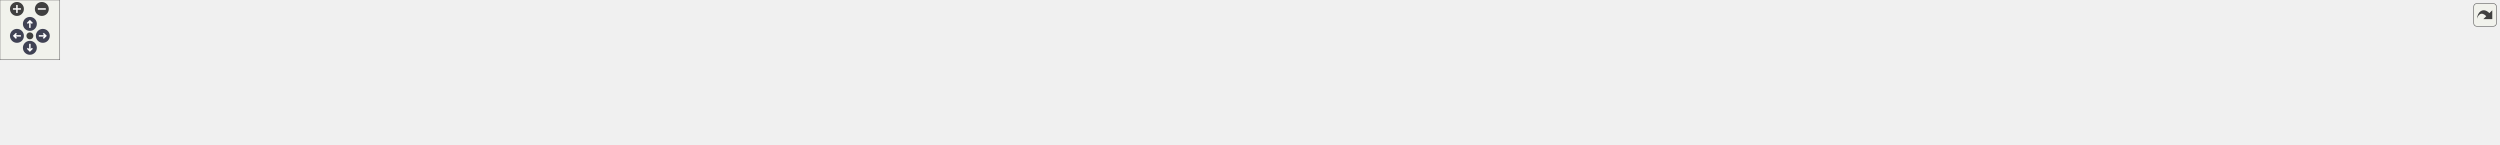
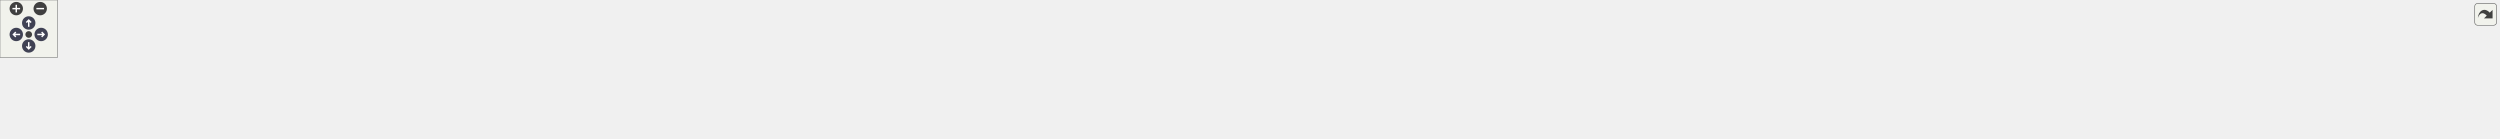
<svg xmlns="http://www.w3.org/2000/svg" xmlns:xlink="http://www.w3.org/1999/xlink" id="main" version="1.1" xml:space="preserve">
  <style type="text/css">
.node, .edge {opacity: 0.7;}
.node.selected, .edge.selected {opacity: 1;}
.edge:hover path { stroke: red; }
.edge:hover polygon { stroke: red; fill: red; }
</style>
  <defs>
    <circle id="rim" cx="0" cy="0" r="7" />
    <circle id="rim2" cx="0" cy="0" r="3.5" />
    <g id="zoomPlus">
      <use xlink:href="#rim" fill="#404040">
        <set attributeName="fill" to="#808080" begin="zoomplus.mouseover" end="zoomplus.mouseout" />
      </use>
      <path d="M-4,0h8M0,-4v8" fill="none" stroke="white" stroke-width="1.5" pointer-events="none" />
    </g>
    <g id="zoomMin">
      <use xlink:href="#rim" fill="#404040">
        <set attributeName="fill" to="#808080" begin="zoomminus.mouseover" end="zoomminus.mouseout" />
      </use>
      <path d="M-4,0h8" fill="none" stroke="white" stroke-width="1.5" pointer-events="none" />
    </g>
    <g id="arrowUp" transform="translate(30 24)">
      <use xlink:href="#rim" />
      <path pointer-events="none" fill="none" stroke="white" stroke-width="1.5" d="M0,-3.0v7 M-2.5,-0.5L0,-3.0L2.5,-0.5" />
    </g>
    <g id="arrowRight" transform="rotate(90) translate(36 -43)">
      <use xlink:href="#rim" />
      <path pointer-events="none" fill="none" stroke="white" stroke-width="1.5" d="M0,-3.0v7 M-2.5,-0.5L0,-3.0L2.5,-0.5" />
    </g>
    <g id="arrowDown" transform="rotate(180) translate(-30 -48)">
      <use xlink:href="#rim" />
      <path pointer-events="none" fill="none" stroke="white" stroke-width="1.5" d="M0,-3.0v7 M-2.5,-0.5L0,-3.0L2.5,-0.5" />
    </g>
    <g id="arrowLeft" transform="rotate(270) translate(-36 17)">
      <use xlink:href="#rim" />
      <path pointer-events="none" fill="none" stroke="white" stroke-width="1.5" d="M0,-3.0v7 M-2.5,-0.5L0,-3.0L2.5,-0.5" />
    </g>
    <g id="resetDef">
      <use xlink:href="#rim2" fill="#404040">
        <set attributeName="fill" to="#808080" begin="reset.mouseover" end="reset.mouseout" />
      </use>
    </g>
  </defs>
  <svg id="graph" class="graph">
    <g id="viewport">
      <g id="clust1" class="cluster">
        <g id="a_clust1">
          <a xlink:href="dir_13e138d54eb8818da29c3992edef070a.html" target="_top">
-             <polygon fill="#edf0f7" stroke="#404040" stroke-width="2" points="8,-48.97 8,-83.97 2509,-83.97 2509,-48.97 8,-48.97" />
+             <polygon fill="#edf0f7" stroke="#404040" stroke-width="2" points="8,-48.69 8,-83.69 2610,-83.69 2610,-48.69 8,-48.69" />
          </a>
        </g>
      </g>
      <g id="node1" class="node">
-         <text text-anchor="middle" x="2483" y="-63.97" font-family="Helvetica,sans-Serif" font-size="10.00">test</text>
+         <text text-anchor="middle" x="2584" y="-63.69" font-family="Helvetica,sans-Serif" font-size="10.00">test</text>
      </g>
      <g id="node2" class="node">
        <g id="a_node2">
          <a xlink:href="dir_994bec479f5fac385edda81fd4c56360.html" target="_top" xlink:title="1d-test">
-             <polygon fill="#a2b4d6" stroke="#404040" points="2447.5,-75.97 2396.5,-75.97 2396.5,-56.97 2447.5,-56.97 2447.5,-75.97" />
-             <text text-anchor="middle" x="2422" y="-63.97" font-family="Helvetica,sans-Serif" font-size="10.00">1d-test</text>
-           </a>
-         </g>
-       </g>
-       <g id="node27" class="node">
-         <g id="a_node27">
+             <polygon fill="#a2b4d6" stroke="#404040" points="2548.5,-75.69 2497.5,-75.69 2497.5,-56.69 2548.5,-56.69 2548.5,-75.69" />
+             <text text-anchor="middle" x="2523" y="-63.69" font-family="Helvetica,sans-Serif" font-size="10.00">1d-test</text>
+           </a>
+         </g>
+       </g>
+       <g id="node28" class="node">
+         <g id="a_node28">
          <a xlink:href="dir_d44c64559bbebec7f509842c48db8b23.html" target="_top" xlink:title="include">
-             <polygon fill="#edf0f7" stroke="#404040" points="1335,-20.97 1283,-20.97 1283,-1.97 1335,-1.97 1335,-20.97" />
-             <text text-anchor="middle" x="1309" y="-8.97" font-family="Helvetica,sans-Serif" font-size="10.00">include</text>
+             <polygon fill="#edf0f7" stroke="#404040" points="1379,-20.69 1327,-20.69 1327,-1.69 1379,-1.69 1379,-20.69" />
+             <text text-anchor="middle" x="1353" y="-8.69" font-family="Helvetica,sans-Serif" font-size="10.00">include</text>
          </a>
        </g>
      </g>
      <g id="edge1" class="edge">
        <g id="a_edge1">
          <a xlink:href="dir_000000_000037.html" target="_top">
-             <path fill="none" stroke="#63b8ff" d="M2407.61,-56.84C2401.74,-53.76 2394.75,-50.64 2388,-48.97 2285.09,-23.48 1521.27,-14.54 1345.15,-12.8" />
-             <polygon fill="#63b8ff" stroke="#63b8ff" points="1345.14,-9.3 1335.11,-12.71 1345.07,-16.3 1345.14,-9.3" />
+             <path fill="none" stroke="#63b8ff" d="M2508.61,-56.55C2502.74,-53.47 2495.75,-50.35 2489,-48.69 2380.29,-21.86 1571.32,-13.91 1389.3,-12.45" />
+             <polygon fill="#63b8ff" stroke="#63b8ff" points="1389.2,-8.95 1379.18,-12.37 1389.15,-15.95 1389.2,-8.95" />
          </a>
        </g>
        <g id="a_edge1-headlabel">
          <a xlink:href="dir_000000_000037.html" target="_top" xlink:title="2">
-             <text text-anchor="middle" x="1348.76" y="-4" font-family="Helvetica,sans-Serif" font-size="10.00" fill="#63b8ff">2</text>
+             <text text-anchor="middle" x="1392.82" y="-3.64" font-family="Helvetica,sans-Serif" font-size="10.00" fill="#63b8ff">2</text>
          </a>
        </g>
      </g>
      <g id="node3" class="node">
        <g id="a_node3">
          <a xlink:href="dir_246fe947b981ae18f85137fc843a196d.html" target="_top" xlink:title="2d-test">
-             <polygon fill="#a2b4d6" stroke="#404040" points="2378.5,-75.97 2327.5,-75.97 2327.5,-56.97 2378.5,-56.97 2378.5,-75.97" />
-             <text text-anchor="middle" x="2353" y="-63.97" font-family="Helvetica,sans-Serif" font-size="10.00">2d-test</text>
+             <polygon fill="#a2b4d6" stroke="#404040" points="2479.5,-75.69 2428.5,-75.69 2428.5,-56.69 2479.5,-56.69 2479.5,-75.69" />
+             <text text-anchor="middle" x="2454" y="-63.69" font-family="Helvetica,sans-Serif" font-size="10.00">2d-test</text>
          </a>
        </g>
      </g>
      <g id="edge2" class="edge">
        <g id="a_edge2">
          <a xlink:href="dir_000001_000037.html" target="_top">
-             <path fill="none" stroke="#63b8ff" d="M2338.61,-56.85C2332.74,-53.77 2325.75,-50.65 2319,-48.97 2223.15,-25.11 1514.53,-14.99 1345.24,-12.89" />
-             <polygon fill="#63b8ff" stroke="#63b8ff" points="1345.15,-9.39 1335.11,-12.77 1345.07,-16.39 1345.15,-9.39" />
+             <path fill="none" stroke="#63b8ff" d="M2439.61,-56.56C2433.74,-53.48 2426.75,-50.36 2420,-48.69 2318.35,-23.49 1564.48,-14.33 1389.3,-12.54" />
+             <polygon fill="#63b8ff" stroke="#63b8ff" points="1389.1,-9.03 1379.06,-12.43 1389.03,-16.03 1389.1,-9.03" />
          </a>
        </g>
        <g id="a_edge2-headlabel">
          <a xlink:href="dir_000001_000037.html" target="_top" xlink:title="2">
-             <text text-anchor="middle" x="1348.78" y="-4.1" font-family="Helvetica,sans-Serif" font-size="10.00" fill="#63b8ff">2</text>
+             <text text-anchor="middle" x="1392.72" y="-3.73" font-family="Helvetica,sans-Serif" font-size="10.00" fill="#63b8ff">2</text>
          </a>
        </g>
      </g>
      <g id="node4" class="node">
        <g id="a_node4">
          <a xlink:href="dir_b8b829702f5a145777230e76d70f4649.html" target="_top" xlink:title="arr-test">
-             <polygon fill="#a2b4d6" stroke="#404040" points="2309.5,-75.97 2256.5,-75.97 2256.5,-56.97 2309.5,-56.97 2309.5,-75.97" />
-             <text text-anchor="middle" x="2283" y="-63.97" font-family="Helvetica,sans-Serif" font-size="10.00">arr-test</text>
+             <polygon fill="#a2b4d6" stroke="#404040" points="2410.5,-75.69 2357.5,-75.69 2357.5,-56.69 2410.5,-56.69 2410.5,-75.69" />
+             <text text-anchor="middle" x="2384" y="-63.69" font-family="Helvetica,sans-Serif" font-size="10.00">arr-test</text>
          </a>
        </g>
      </g>
      <g id="edge3" class="edge">
        <g id="a_edge3">
          <a xlink:href="dir_000010_000037.html" target="_top">
-             <path fill="none" stroke="#63b8ff" d="M2267.71,-56.86C2261.48,-53.78 2254.09,-50.66 2247,-48.97 2158.29,-27.8 1507.49,-15.74 1345.45,-13.05" />
-             <polygon fill="#63b8ff" stroke="#63b8ff" points="1345.13,-9.55 1335.07,-12.88 1345.01,-16.55 1345.13,-9.55" />
+             <path fill="none" stroke="#63b8ff" d="M2368.71,-56.57C2362.48,-53.49 2355.09,-50.37 2348,-48.69 2253.43,-26.22 1556.93,-15.06 1389.24,-12.68" />
+             <polygon fill="#63b8ff" stroke="#63b8ff" points="1389.24,-9.18 1379.19,-12.54 1389.14,-16.18 1389.24,-9.18" />
          </a>
        </g>
        <g id="a_edge3-headlabel">
          <a xlink:href="dir_000010_000037.html" target="_top" xlink:title="2">
-             <text text-anchor="middle" x="1348.77" y="-4.27" font-family="Helvetica,sans-Serif" font-size="10.00" fill="#63b8ff">2</text>
+             <text text-anchor="middle" x="1392.87" y="-3.89" font-family="Helvetica,sans-Serif" font-size="10.00" fill="#63b8ff">2</text>
          </a>
        </g>
      </g>
      <g id="node5" class="node">
        <g id="a_node5">
          <a xlink:href="dir_7f54174e502afbc0fcedac92192b957f.html" target="_top" xlink:title="average-stencil">
-             <polygon fill="#a2b4d6" stroke="#404040" points="2238,-75.97 2146,-75.97 2146,-56.97 2238,-56.97 2238,-75.97" />
-             <text text-anchor="middle" x="2192" y="-63.97" font-family="Helvetica,sans-Serif" font-size="10.00">average-stencil</text>
+             <polygon fill="#a2b4d6" stroke="#404040" points="2339,-75.69 2247,-75.69 2247,-56.69 2339,-56.69 2339,-75.69" />
+             <text text-anchor="middle" x="2293" y="-63.69" font-family="Helvetica,sans-Serif" font-size="10.00">average-stencil</text>
          </a>
        </g>
      </g>
      <g id="edge4" class="edge">
        <g id="a_edge4">
          <a xlink:href="dir_000012_000037.html" target="_top">
-             <path fill="none" stroke="#63b8ff" d="M2168.21,-56.93C2158.64,-53.87 2147.42,-50.74 2137,-48.97 1981.28,-22.6 1483.74,-14.62 1345.14,-12.88" />
-             <polygon fill="#63b8ff" stroke="#63b8ff" points="1345.1,-9.38 1335.05,-12.75 1345.01,-16.38 1345.1,-9.38" />
+             <path fill="none" stroke="#63b8ff" d="M2269.21,-56.63C2259.64,-53.57 2248.42,-50.44 2238,-48.69 2070.63,-20.59 1533.96,-13.81 1389.24,-12.48" />
+             <polygon fill="#63b8ff" stroke="#63b8ff" points="1389.16,-8.97 1379.13,-12.39 1389.1,-15.97 1389.16,-8.97" />
          </a>
        </g>
        <g id="a_edge4-headlabel">
          <a xlink:href="dir_000012_000037.html" target="_top" xlink:title="2">
-             <text text-anchor="middle" x="1348.72" y="-4.08" font-family="Helvetica,sans-Serif" font-size="10.00" fill="#63b8ff">2</text>
+             <text text-anchor="middle" x="1392.78" y="-3.67" font-family="Helvetica,sans-Serif" font-size="10.00" fill="#63b8ff">2</text>
          </a>
        </g>
      </g>
      <g id="node6" class="node">
        <g id="a_node6">
          <a xlink:href="dir_94e76f5234120c5e96dd4d571cafda0a.html" target="_top" xlink:title="bwtest">
-             <polygon fill="#a2b4d6" stroke="#404040" points="2128,-75.97 2078,-75.97 2078,-56.97 2128,-56.97 2128,-75.97" />
-             <text text-anchor="middle" x="2103" y="-63.97" font-family="Helvetica,sans-Serif" font-size="10.00">bwtest</text>
+             <polygon fill="#a2b4d6" stroke="#404040" points="2229,-75.69 2179,-75.69 2179,-56.69 2229,-56.69 2229,-75.69" />
+             <text text-anchor="middle" x="2204" y="-63.69" font-family="Helvetica,sans-Serif" font-size="10.00">bwtest</text>
          </a>
        </g>
      </g>
      <g id="edge5" class="edge">
        <g id="a_edge5">
          <a xlink:href="dir_000016_000037.html" target="_top">
-             <path fill="none" stroke="#63b8ff" d="M2088.6,-56.89C2082.73,-53.82 2075.74,-50.69 2069,-48.97 1929.72,-13.42 1477.99,-11.94 1345.71,-12.29" />
-             <polygon fill="#63b8ff" stroke="#63b8ff" points="1345.32,-8.79 1335.33,-12.32 1345.34,-15.79 1345.32,-8.79" />
+             <path fill="none" stroke="#63b8ff" d="M2189.6,-56.59C2183.73,-53.52 2176.74,-50.4 2170,-48.69 2019.1,-10.44 1527.25,-10.94 1389.28,-11.86" />
+             <polygon fill="#63b8ff" stroke="#63b8ff" points="1389.2,-8.37 1379.23,-11.94 1389.25,-15.36 1389.2,-8.37" />
          </a>
        </g>
        <g id="a_edge5-headlabel">
          <a xlink:href="dir_000016_000037.html" target="_top" xlink:title="1">
-             <text text-anchor="middle" x="1348.9" y="-3.44" font-family="Helvetica,sans-Serif" font-size="10.00" fill="#63b8ff">1</text>
+             <text text-anchor="middle" x="1392.78" y="-3" font-family="Helvetica,sans-Serif" font-size="10.00" fill="#63b8ff">1</text>
          </a>
        </g>
      </g>
      <g id="node7" class="node">
        <g id="a_node7">
          <a xlink:href="dir_fbcaf52bd7555aaf2a169b3f553b0217.html" target="_top" xlink:title="cg-test">
-             <polygon fill="#a2b4d6" stroke="#404040" points="2060,-75.97 2010,-75.97 2010,-56.97 2060,-56.97 2060,-75.97" />
-             <text text-anchor="middle" x="2035" y="-63.97" font-family="Helvetica,sans-Serif" font-size="10.00">cg-test</text>
+             <polygon fill="#a2b4d6" stroke="#404040" points="2161,-75.69 2111,-75.69 2111,-56.69 2161,-56.69 2161,-75.69" />
+             <text text-anchor="middle" x="2136" y="-63.69" font-family="Helvetica,sans-Serif" font-size="10.00">cg-test</text>
          </a>
        </g>
      </g>
      <g id="edge6" class="edge">
        <g id="a_edge6">
          <a xlink:href="dir_000017_000037.html" target="_top">
-             <path fill="none" stroke="#63b8ff" d="M2020.6,-56.9C2014.72,-53.84 2007.73,-50.71 2001,-48.97 1875.21,-16.55 1469.2,-12.85 1345.26,-12.49" />
-             <polygon fill="#63b8ff" stroke="#63b8ff" points="1345.17,-8.99 1335.16,-12.47 1345.15,-15.99 1345.17,-8.99" />
+             <path fill="none" stroke="#63b8ff" d="M2121.6,-56.61C2115.73,-53.54 2108.74,-50.41 2102,-48.69 1964.9,-13.64 1520.54,-11.8 1389.62,-12.04" />
+             <polygon fill="#63b8ff" stroke="#63b8ff" points="1389.33,-8.54 1379.33,-12.06 1389.34,-15.54 1389.33,-8.54" />
          </a>
        </g>
        <g id="a_edge6-headlabel">
          <a xlink:href="dir_000017_000037.html" target="_top" xlink:title="2">
-             <text text-anchor="middle" x="1348.77" y="-3.66" font-family="Helvetica,sans-Serif" font-size="10.00" fill="#63b8ff">2</text>
+             <text text-anchor="middle" x="1392.91" y="-3.19" font-family="Helvetica,sans-Serif" font-size="10.00" fill="#63b8ff">2</text>
          </a>
        </g>
      </g>
      <g id="node8" class="node">
        <g id="a_node8">
          <a xlink:href="dir_5aa7fe2988c5b5fa40a7f58243104090.html" target="_top" xlink:title="constant-values">
-             <polygon fill="#a2b4d6" stroke="#404040" points="1992,-75.97 1898,-75.97 1898,-56.97 1992,-56.97 1992,-75.97" />
-             <text text-anchor="middle" x="1945" y="-63.97" font-family="Helvetica,sans-Serif" font-size="10.00">constant-values</text>
+             <polygon fill="#a2b4d6" stroke="#404040" points="2093,-75.69 1999,-75.69 1999,-56.69 2093,-56.69 2093,-75.69" />
+             <text text-anchor="middle" x="2046" y="-63.69" font-family="Helvetica,sans-Serif" font-size="10.00">constant-values</text>
          </a>
        </g>
      </g>
      <g id="edge7" class="edge">
        <g id="a_edge7">
          <a xlink:href="dir_000019_000037.html" target="_top">
-             <path fill="none" stroke="#63b8ff" d="M1920.47,-56.95C1910.78,-53.93 1899.48,-50.82 1889,-48.97 1685.91,-13.13 1437.36,-11.25 1345.43,-11.95" />
-             <polygon fill="#63b8ff" stroke="#63b8ff" points="1345.23,-8.46 1335.26,-12.05 1345.29,-15.46 1345.23,-8.46" />
+             <path fill="none" stroke="#63b8ff" d="M2021.48,-56.64C2011.79,-53.61 2000.49,-50.51 1990,-48.69 1873.18,-28.41 1506.32,-16.52 1389.27,-13.17" />
+             <polygon fill="#63b8ff" stroke="#63b8ff" points="1389.15,-9.67 1379.05,-12.88 1388.95,-16.67 1389.15,-9.67" />
          </a>
        </g>
        <g id="a_edge7-headlabel">
          <a xlink:href="dir_000019_000037.html" target="_top" xlink:title="2">
-             <text text-anchor="middle" x="1348.8" y="-3.08" font-family="Helvetica,sans-Serif" font-size="10.00" fill="#63b8ff">2</text>
+             <text text-anchor="middle" x="1392.82" y="-4.43" font-family="Helvetica,sans-Serif" font-size="10.00" fill="#63b8ff">2</text>
          </a>
        </g>
      </g>
      <g id="node9" class="node">
        <g id="a_node9">
          <a xlink:href="dir_4faaa223621b9e521571117a006fb5fd.html" target="_top" xlink:title="fft-shift-test">
-             <polygon fill="#a2b4d6" stroke="#404040" points="1880,-75.97 1806,-75.97 1806,-56.97 1880,-56.97 1880,-75.97" />
-             <text text-anchor="middle" x="1843" y="-63.97" font-family="Helvetica,sans-Serif" font-size="10.00">fft-shift-test</text>
+             <polygon fill="#a2b4d6" stroke="#404040" points="1981,-75.69 1907,-75.69 1907,-56.69 1981,-56.69 1981,-75.69" />
+             <text text-anchor="middle" x="1944" y="-63.69" font-family="Helvetica,sans-Serif" font-size="10.00">fft-shift-test</text>
          </a>
        </g>
      </g>
      <g id="edge8" class="edge">
        <g id="a_edge8">
          <a xlink:href="dir_000030_000037.html" target="_top">
-             <path fill="none" stroke="#63b8ff" d="M1822.74,-56.87C1814.84,-53.87 1805.63,-50.81 1797,-48.97 1630.98,-13.67 1426.88,-11.24 1345.25,-11.87" />
-             <polygon fill="#63b8ff" stroke="#63b8ff" points="1344.97,-8.37 1335.01,-11.97 1345.04,-15.37 1344.97,-8.37" />
+             <path fill="none" stroke="#63b8ff" d="M1923.74,-56.55C1915.85,-53.55 1906.64,-50.49 1898,-48.69 1800.28,-28.31 1494.72,-16.76 1389.24,-13.3" />
+             <polygon fill="#63b8ff" stroke="#63b8ff" points="1389.2,-9.8 1379.1,-12.98 1388.98,-16.8 1389.2,-9.8" />
          </a>
        </g>
        <g id="a_edge8-headlabel">
          <a xlink:href="dir_000030_000037.html" target="_top" xlink:title="2">
-             <text text-anchor="middle" x="1348.54" y="-3" font-family="Helvetica,sans-Serif" font-size="10.00" fill="#63b8ff">2</text>
+             <text text-anchor="middle" x="1392.89" y="-4.58" font-family="Helvetica,sans-Serif" font-size="10.00" fill="#63b8ff">2</text>
          </a>
        </g>
      </g>
      <g id="node10" class="node">
        <g id="a_node10">
          <a xlink:href="dir_13d890c3dac2330adb52106b7dbde26d.html" target="_top" xlink:title="fft-test">
-             <polygon fill="#a2b4d6" stroke="#404040" points="1788,-75.97 1738,-75.97 1738,-56.97 1788,-56.97 1788,-75.97" />
-             <text text-anchor="middle" x="1763" y="-63.97" font-family="Helvetica,sans-Serif" font-size="10.00">fft-test</text>
+             <polygon fill="#a2b4d6" stroke="#404040" points="1889,-75.69 1839,-75.69 1839,-56.69 1889,-56.69 1889,-75.69" />
+             <text text-anchor="middle" x="1864" y="-63.69" font-family="Helvetica,sans-Serif" font-size="10.00">fft-test</text>
          </a>
        </g>
      </g>
      <g id="edge9" class="edge">
        <g id="a_edge9">
          <a xlink:href="dir_000031_000037.html" target="_top">
-             <path fill="none" stroke="#63b8ff" d="M1748.23,-56.85C1742.42,-53.85 1735.58,-50.79 1729,-48.97 1657.05,-29.12 1433.15,-17.73 1345.09,-13.92" />
-             <polygon fill="#63b8ff" stroke="#63b8ff" points="1345.19,-10.42 1335.05,-13.5 1344.89,-17.42 1345.19,-10.42" />
+             <path fill="none" stroke="#63b8ff" d="M1849.24,-56.53C1843.43,-53.53 1836.59,-50.47 1830,-48.69 1746.93,-26.22 1485.78,-16.21 1389.29,-13.21" />
+             <polygon fill="#63b8ff" stroke="#63b8ff" points="1389.26,-9.71 1379.15,-12.9 1389.04,-16.71 1389.26,-9.71" />
          </a>
        </g>
        <g id="a_edge9-headlabel">
          <a xlink:href="dir_000031_000037.html" target="_top" xlink:title="2">
-             <text text-anchor="middle" x="1348.9" y="-5.24" font-family="Helvetica,sans-Serif" font-size="10.00" fill="#63b8ff">2</text>
+             <text text-anchor="middle" x="1392.93" y="-4.48" font-family="Helvetica,sans-Serif" font-size="10.00" fill="#63b8ff">2</text>
          </a>
        </g>
      </g>
      <g id="node11" class="node">
        <g id="a_node11">
          <a xlink:href="dir_95ca0d741c7c6d1e517fb0fb4b50f18b.html" target="_top" xlink:title="field-arr-test">
-             <polygon fill="#a2b4d6" stroke="#404040" points="1719.5,-75.97 1642.5,-75.97 1642.5,-56.97 1719.5,-56.97 1719.5,-75.97" />
-             <text text-anchor="middle" x="1681" y="-63.97" font-family="Helvetica,sans-Serif" font-size="10.00">field-arr-test</text>
+             <polygon fill="#a2b4d6" stroke="#404040" points="1820.5,-75.69 1743.5,-75.69 1743.5,-56.69 1820.5,-56.69 1820.5,-75.69" />
+             <text text-anchor="middle" x="1782" y="-63.69" font-family="Helvetica,sans-Serif" font-size="10.00">field-arr-test</text>
          </a>
        </g>
      </g>
      <g id="edge10" class="edge">
        <g id="a_edge10">
          <a xlink:href="dir_000032_000037.html" target="_top">
-             <path fill="none" stroke="#63b8ff" d="M1659.77,-56.88C1651.81,-53.96 1642.6,-50.94 1634,-48.97 1530.87,-25.4 1405.71,-16.81 1345.21,-13.87" />
-             <polygon fill="#63b8ff" stroke="#63b8ff" points="1345.18,-10.37 1335.03,-13.4 1344.86,-17.36 1345.18,-10.37" />
+             <path fill="none" stroke="#63b8ff" d="M1761.26,-56.69C1753.19,-53.7 1743.78,-50.62 1735,-48.69 1610.24,-21.25 1458.07,-14.44 1389.54,-12.75" />
+             <polygon fill="#63b8ff" stroke="#63b8ff" points="1389.35,-9.24 1379.28,-12.52 1389.19,-16.24 1389.35,-9.24" />
          </a>
        </g>
        <g id="a_edge10-headlabel">
          <a xlink:href="dir_000032_000037.html" target="_top" xlink:title="2">
-             <text text-anchor="middle" x="1348.9" y="-5.2" font-family="Helvetica,sans-Serif" font-size="10.00" fill="#63b8ff">2</text>
+             <text text-anchor="middle" x="1393.01" y="-3.98" font-family="Helvetica,sans-Serif" font-size="10.00" fill="#63b8ff">2</text>
          </a>
        </g>
      </g>
      <g id="node12" class="node">
        <g id="a_node12">
          <a xlink:href="dir_317c70699cc419b36a91f7215ba6cf5b.html" target="_top" xlink:title="inplace_gaussian-test">
-             <polygon fill="#a2b4d6" stroke="#404040" points="1624.5,-75.97 1501.5,-75.97 1501.5,-56.97 1624.5,-56.97 1624.5,-75.97" />
-             <text text-anchor="middle" x="1563" y="-63.97" font-family="Helvetica,sans-Serif" font-size="10.00">inplace_gaussian-test</text>
+             <polygon fill="#a2b4d6" stroke="#404040" points="1725.5,-75.69 1602.5,-75.69 1602.5,-56.69 1725.5,-56.69 1725.5,-75.69" />
+             <text text-anchor="middle" x="1664" y="-63.69" font-family="Helvetica,sans-Serif" font-size="10.00">inplace_gaussian-test</text>
          </a>
        </g>
      </g>
      <g id="edge11" class="edge">
        <g id="a_edge11">
          <a xlink:href="dir_000038_000037.html" target="_top">
-             <path fill="none" stroke="#63b8ff" d="M1527.8,-56.92C1516.69,-54.29 1504.35,-51.43 1493,-48.97 1441.8,-37.86 1382.29,-26.3 1345.13,-19.24" />
-             <polygon fill="#63b8ff" stroke="#63b8ff" points="1345.74,-15.8 1335.27,-17.38 1344.44,-22.68 1345.74,-15.8" />
+             <path fill="none" stroke="#63b8ff" d="M1630.3,-56.66C1618.82,-53.91 1605.89,-50.99 1594,-48.69 1521.77,-34.73 1436.5,-22.9 1389.21,-16.74" />
+             <polygon fill="#63b8ff" stroke="#63b8ff" points="1389.52,-13.25 1379.15,-15.44 1388.62,-20.19 1389.52,-13.25" />
          </a>
        </g>
        <g id="a_edge11-headlabel">
          <a xlink:href="dir_000038_000037.html" target="_top" xlink:title="2">
-             <text text-anchor="middle" x="1349.8" y="-11.18" font-family="Helvetica,sans-Serif" font-size="10.00" fill="#63b8ff">2</text>
+             <text text-anchor="middle" x="1393.45" y="-8.39" font-family="Helvetica,sans-Serif" font-size="10.00" fill="#63b8ff">2</text>
          </a>
        </g>
      </g>
      <g id="node13" class="node">
        <g id="a_node13">
          <a xlink:href="dir_93a9aaf9f49ea001ee4e93d9599f668b.html" target="_top" xlink:title="kernel-fusion-test">
-             <polygon fill="#a2b4d6" stroke="#404040" points="1483.5,-75.97 1380.5,-75.97 1380.5,-56.97 1483.5,-56.97 1483.5,-75.97" />
-             <text text-anchor="middle" x="1432" y="-63.97" font-family="Helvetica,sans-Serif" font-size="10.00">kernel-fusion-test</text>
+             <polygon fill="#a2b4d6" stroke="#404040" points="1584.5,-75.69 1481.5,-75.69 1481.5,-56.69 1584.5,-56.69 1584.5,-75.69" />
+             <text text-anchor="middle" x="1533" y="-63.69" font-family="Helvetica,sans-Serif" font-size="10.00">kernel-fusion-test</text>
          </a>
        </g>
      </g>
      <g id="edge12" class="edge">
        <g id="a_edge12">
          <a xlink:href="dir_000039_000037.html" target="_top">
-             <path fill="none" stroke="#63b8ff" d="M1412.24,-56.96C1392.27,-48.35 1361.2,-34.96 1338.35,-25.12" />
-             <polygon fill="#63b8ff" stroke="#63b8ff" points="1339.69,-21.89 1329.12,-21.14 1336.92,-28.31 1339.69,-21.89" />
+             <path fill="none" stroke="#63b8ff" d="M1504.08,-56.67C1472.83,-47.47 1422.97,-32.79 1389.16,-22.83" />
+             <polygon fill="#63b8ff" stroke="#63b8ff" points="1389.8,-19.37 1379.21,-19.91 1387.82,-26.09 1389.8,-19.37" />
          </a>
        </g>
        <g id="a_edge12-headlabel">
          <a xlink:href="dir_000039_000037.html" target="_top" xlink:title="2">
-             <text text-anchor="middle" x="1344.12" y="-18.2" font-family="Helvetica,sans-Serif" font-size="10.00" fill="#63b8ff">2</text>
+             <text text-anchor="middle" x="1394.05" y="-15.17" font-family="Helvetica,sans-Serif" font-size="10.00" fill="#63b8ff">2</text>
          </a>
        </g>
      </g>
      <g id="node14" class="node">
        <g id="a_node14">
          <a xlink:href="dir_af4ef7e228b7a8d75f276e8df7701bc2.html" target="_top" xlink:title="mpi-profile-reduce">
-             <polygon fill="#a2b4d6" stroke="#404040" points="1362.5,-75.97 1255.5,-75.97 1255.5,-56.97 1362.5,-56.97 1362.5,-75.97" />
-             <text text-anchor="middle" x="1309" y="-63.97" font-family="Helvetica,sans-Serif" font-size="10.00">mpi-profile-reduce</text>
+             <polygon fill="#a2b4d6" stroke="#404040" points="1463.5,-75.69 1356.5,-75.69 1356.5,-56.69 1463.5,-56.69 1463.5,-75.69" />
+             <text text-anchor="middle" x="1410" y="-63.69" font-family="Helvetica,sans-Serif" font-size="10.00">mpi-profile-reduce</text>
          </a>
        </g>
      </g>
      <g id="edge13" class="edge">
        <g id="a_edge13">
          <a xlink:href="dir_000047_000037.html" target="_top">
-             <path fill="none" stroke="#63b8ff" d="M1309,-56.72C1309,-49.77 1309,-39.82 1309,-31.11" />
-             <polygon fill="#63b8ff" stroke="#63b8ff" points="1312.5,-31.06 1309,-21.06 1305.5,-31.06 1312.5,-31.06" />
+             <path fill="none" stroke="#63b8ff" d="M1400.84,-56.67C1392.5,-48.91 1379.97,-37.26 1369.82,-27.83" />
+             <polygon fill="#63b8ff" stroke="#63b8ff" points="1372.03,-25.1 1362.32,-20.86 1367.26,-30.23 1372.03,-25.1" />
          </a>
        </g>
        <g id="a_edge13-headlabel">
          <a xlink:href="dir_000047_000037.html" target="_top" xlink:title="2">
-             <text text-anchor="middle" x="1315.34" y="-32.16" font-family="Helvetica,sans-Serif" font-size="10.00" fill="#63b8ff">2</text>
+             <text text-anchor="middle" x="1376.6" y="-22.97" font-family="Helvetica,sans-Serif" font-size="10.00" fill="#63b8ff">2</text>
          </a>
        </g>
      </g>
      <g id="node15" class="node">
        <g id="a_node15">
-           <a xlink:href="dir_e170e328381ca64137c0386df1a56bb4.html" target="_top" xlink:title="planetest">
-             <polygon fill="#a2b4d6" stroke="#404040" points="1237,-75.97 1175,-75.97 1175,-56.97 1237,-56.97 1237,-75.97" />
-             <text text-anchor="middle" x="1206" y="-63.97" font-family="Helvetica,sans-Serif" font-size="10.00">planetest</text>
+           <a xlink:href="dir_b20507d7201274bab9a4ebc91f0b0e01.html" target="_top" xlink:title="multigrid-test">
+             <polygon fill="#a2b4d6" stroke="#404040" points="1338.5,-75.69 1255.5,-75.69 1255.5,-56.69 1338.5,-56.69 1338.5,-75.69" />
+             <text text-anchor="middle" x="1297" y="-63.69" font-family="Helvetica,sans-Serif" font-size="10.00">multigrid-test</text>
          </a>
        </g>
      </g>
      <g id="edge14" class="edge">
        <g id="a_edge14">
-           <a xlink:href="dir_000052_000037.html" target="_top">
-             <path fill="none" stroke="#63b8ff" d="M1222.55,-56.96C1238.89,-48.55 1264.13,-35.56 1283.13,-25.78" />
-             <polygon fill="#63b8ff" stroke="#63b8ff" points="1284.86,-28.83 1292.15,-21.14 1281.66,-22.61 1284.86,-28.83" />
+           <a xlink:href="dir_000048_000037.html" target="_top">
+             <path fill="none" stroke="#63b8ff" d="M1306,-56.67C1314.19,-48.91 1326.51,-37.26 1336.47,-27.83" />
+             <polygon fill="#63b8ff" stroke="#63b8ff" points="1338.98,-30.27 1343.84,-20.86 1334.17,-25.19 1338.98,-30.27" />
          </a>
        </g>
        <g id="a_edge14-headlabel">
-           <a xlink:href="dir_000052_000037.html" target="_top" xlink:title="2">
-             <text text-anchor="middle" x="1282.96" y="-30.5" font-family="Helvetica,sans-Serif" font-size="10.00" fill="#63b8ff">2</text>
+           <a xlink:href="dir_000048_000037.html" target="_top" xlink:title="2">
+             <text text-anchor="middle" x="1338.32" y="-32.31" font-family="Helvetica,sans-Serif" font-size="10.00" fill="#63b8ff">2</text>
          </a>
        </g>
      </g>
      <g id="node16" class="node">
        <g id="a_node16">
-           <a xlink:href="dir_57b1441fc8d38f228f1268bed9fc16ee.html" target="_top" xlink:title="poisson-test">
-             <polygon fill="#a2b4d6" stroke="#404040" points="1156.5,-75.97 1079.5,-75.97 1079.5,-56.97 1156.5,-56.97 1156.5,-75.97" />
-             <text text-anchor="middle" x="1118" y="-63.97" font-family="Helvetica,sans-Serif" font-size="10.00">poisson-test</text>
+           <a xlink:href="dir_e170e328381ca64137c0386df1a56bb4.html" target="_top" xlink:title="planetest">
+             <polygon fill="#a2b4d6" stroke="#404040" points="1237,-75.69 1175,-75.69 1175,-56.69 1237,-56.69 1237,-75.69" />
+             <text text-anchor="middle" x="1206" y="-63.69" font-family="Helvetica,sans-Serif" font-size="10.00">planetest</text>
          </a>
        </g>
      </g>
      <g id="edge15" class="edge">
        <g id="a_edge15">
          <a xlink:href="dir_000053_000037.html" target="_top">
-             <path fill="none" stroke="#63b8ff" d="M1141.8,-56.86C1149.48,-54.2 1158.06,-51.34 1166,-48.97 1202.08,-38.19 1243.85,-27.76 1272.9,-20.83" />
-             <polygon fill="#63b8ff" stroke="#63b8ff" points="1274.07,-24.15 1282.99,-18.44 1272.46,-17.34 1274.07,-24.15" />
+             <path fill="none" stroke="#63b8ff" d="M1226.78,-56.59C1233.23,-53.98 1240.39,-51.16 1247,-48.69 1270.19,-40.03 1296.5,-30.97 1317.11,-24.04" />
+             <polygon fill="#63b8ff" stroke="#63b8ff" points="1318.36,-27.31 1326.73,-20.82 1316.14,-20.67 1318.36,-27.31" />
          </a>
        </g>
        <g id="a_edge15-headlabel">
          <a xlink:href="dir_000053_000037.html" target="_top" xlink:title="2">
-             <text text-anchor="middle" x="1271.22" y="-25.24" font-family="Helvetica,sans-Serif" font-size="10.00" fill="#63b8ff">2</text>
+             <text text-anchor="middle" x="1315.85" y="-28.65" font-family="Helvetica,sans-Serif" font-size="10.00" fill="#63b8ff">2</text>
          </a>
        </g>
      </g>
      <g id="node17" class="node">
        <g id="a_node17">
-           <a xlink:href="dir_bdaf9964a7d905e331ca1deb4fb2169a.html" target="_top" xlink:title="ray-mpi-test">
-             <polygon fill="#a2b4d6" stroke="#404040" points="1061.5,-75.97 984.5,-75.97 984.5,-56.97 1061.5,-56.97 1061.5,-75.97" />
-             <text text-anchor="middle" x="1023" y="-63.97" font-family="Helvetica,sans-Serif" font-size="10.00">ray-mpi-test</text>
+           <a xlink:href="dir_57b1441fc8d38f228f1268bed9fc16ee.html" target="_top" xlink:title="poisson-test">
+             <polygon fill="#a2b4d6" stroke="#404040" points="1156.5,-75.69 1079.5,-75.69 1079.5,-56.69 1156.5,-56.69 1156.5,-75.69" />
+             <text text-anchor="middle" x="1118" y="-63.69" font-family="Helvetica,sans-Serif" font-size="10.00">poisson-test</text>
          </a>
        </g>
      </g>
      <g id="edge16" class="edge">
        <g id="a_edge16">
          <a xlink:href="dir_000054_000037.html" target="_top">
-             <path fill="none" stroke="#63b8ff" d="M1045.22,-56.91C1053.25,-54.06 1062.44,-51.08 1071,-48.97 1141.56,-31.58 1226.05,-20.98 1273,-15.96" />
-             <polygon fill="#63b8ff" stroke="#63b8ff" points="1273.41,-19.44 1282.99,-14.92 1272.68,-12.48 1273.41,-19.44" />
+             <path fill="none" stroke="#63b8ff" d="M1140.75,-56.65C1148.67,-53.87 1157.66,-50.92 1166,-48.69 1217.69,-34.83 1278.74,-23.91 1316.66,-17.75" />
+             <polygon fill="#63b8ff" stroke="#63b8ff" points="1317.4,-21.18 1326.72,-16.14 1316.3,-14.26 1317.4,-21.18" />
          </a>
        </g>
        <g id="a_edge16-headlabel">
          <a xlink:href="dir_000054_000037.html" target="_top" xlink:title="2">
-             <text text-anchor="middle" x="1270.13" y="-20.14" font-family="Helvetica,sans-Serif" font-size="10.00" fill="#63b8ff">2</text>
+             <text text-anchor="middle" x="1314.3" y="-22.05" font-family="Helvetica,sans-Serif" font-size="10.00" fill="#63b8ff">2</text>
          </a>
        </g>
      </g>
      <g id="node18" class="node">
        <g id="a_node18">
-           <a xlink:href="dir_3804065860f518b706332ecf697aa387.html" target="_top" xlink:title="ray-test">
-             <polygon fill="#a2b4d6" stroke="#404040" points="966.5,-75.97 911.5,-75.97 911.5,-56.97 966.5,-56.97 966.5,-75.97" />
-             <text text-anchor="middle" x="939" y="-63.97" font-family="Helvetica,sans-Serif" font-size="10.00">ray-test</text>
+           <a xlink:href="dir_bdaf9964a7d905e331ca1deb4fb2169a.html" target="_top" xlink:title="ray-mpi-test">
+             <polygon fill="#a2b4d6" stroke="#404040" points="1061.5,-75.69 984.5,-75.69 984.5,-56.69 1061.5,-56.69 1061.5,-75.69" />
+             <text text-anchor="middle" x="1023" y="-63.69" font-family="Helvetica,sans-Serif" font-size="10.00">ray-mpi-test</text>
          </a>
        </g>
      </g>
      <g id="edge17" class="edge">
        <g id="a_edge17">
          <a xlink:href="dir_000055_000037.html" target="_top">
-             <path fill="none" stroke="#63b8ff" d="M955.17,-56.95C961.51,-53.96 968.94,-50.88 976,-48.97 1081.08,-20.53 1210.51,-14.17 1272.52,-12.8" />
-             <polygon fill="#63b8ff" stroke="#63b8ff" points="1272.65,-16.3 1282.58,-12.61 1272.52,-9.3 1272.65,-16.3" />
+             <path fill="none" stroke="#63b8ff" d="M1044.71,-56.68C1052.85,-53.77 1062.25,-50.74 1071,-48.69 1157.75,-28.39 1262.33,-18.57 1316.49,-14.54" />
+             <polygon fill="#63b8ff" stroke="#63b8ff" points="1316.91,-18.02 1326.63,-13.81 1316.41,-11.04 1316.91,-18.02" />
          </a>
        </g>
        <g id="a_edge17-headlabel">
          <a xlink:href="dir_000055_000037.html" target="_top" xlink:title="2">
-             <text text-anchor="middle" x="1269.11" y="-16.71" font-family="Helvetica,sans-Serif" font-size="10.00" fill="#63b8ff">2</text>
+             <text text-anchor="middle" x="1313.53" y="-18.61" font-family="Helvetica,sans-Serif" font-size="10.00" fill="#63b8ff">2</text>
          </a>
        </g>
      </g>
      <g id="node19" class="node">
        <g id="a_node19">
-           <a xlink:href="dir_d939cf20c503d87a775c8a7eb4b9cd85.html" target="_top" xlink:title="reduce-test">
-             <polygon fill="#a2b4d6" stroke="#404040" points="893,-75.97 821,-75.97 821,-56.97 893,-56.97 893,-75.97" />
-             <text text-anchor="middle" x="857" y="-63.97" font-family="Helvetica,sans-Serif" font-size="10.00">reduce-test</text>
+           <a xlink:href="dir_3804065860f518b706332ecf697aa387.html" target="_top" xlink:title="ray-test">
+             <polygon fill="#a2b4d6" stroke="#404040" points="966.5,-75.69 911.5,-75.69 911.5,-56.69 966.5,-56.69 966.5,-75.69" />
+             <text text-anchor="middle" x="939" y="-63.69" font-family="Helvetica,sans-Serif" font-size="10.00">ray-test</text>
          </a>
        </g>
      </g>
      <g id="edge18" class="edge">
        <g id="a_edge18">
          <a xlink:href="dir_000056_000037.html" target="_top">
-             <path fill="none" stroke="#63b8ff" d="M877.28,-56.94C885.18,-53.95 894.38,-50.87 903,-48.97 1036.77,-19.48 1200.36,-13.72 1272.2,-12.66" />
-             <polygon fill="#63b8ff" stroke="#63b8ff" points="1272.57,-16.16 1282.52,-12.54 1272.48,-9.16 1272.57,-16.16" />
+             <path fill="none" stroke="#63b8ff" d="M955.16,-56.62C961.49,-53.63 968.93,-50.55 976,-48.69 1097.91,-16.52 1248.69,-12.06 1316.71,-11.85" />
+             <polygon fill="#63b8ff" stroke="#63b8ff" points="1316.9,-15.35 1326.9,-11.85 1316.9,-8.35 1316.9,-15.35" />
          </a>
        </g>
        <g id="a_edge18-headlabel">
          <a xlink:href="dir_000056_000037.html" target="_top" xlink:title="2">
-             <text text-anchor="middle" x="1269.01" y="-16.54" font-family="Helvetica,sans-Serif" font-size="10.00" fill="#63b8ff">2</text>
+             <text text-anchor="middle" x="1313.3" y="-15.69" font-family="Helvetica,sans-Serif" font-size="10.00" fill="#63b8ff">2</text>
          </a>
        </g>
      </g>
      <g id="node20" class="node">
        <g id="a_node20">
-           <a xlink:href="dir_600c3875bf7dc7b5676b4681d09391c3.html" target="_top" xlink:title="small-grid-test">
-             <polygon fill="#a2b4d6" stroke="#404040" points="802.5,-75.97 713.5,-75.97 713.5,-56.97 802.5,-56.97 802.5,-75.97" />
-             <text text-anchor="middle" x="758" y="-63.97" font-family="Helvetica,sans-Serif" font-size="10.00">small-grid-test</text>
+           <a xlink:href="dir_d939cf20c503d87a775c8a7eb4b9cd85.html" target="_top" xlink:title="reduce-test">
+             <polygon fill="#a2b4d6" stroke="#404040" points="893,-75.69 821,-75.69 821,-56.69 893,-56.69 893,-75.69" />
+             <text text-anchor="middle" x="857" y="-63.69" font-family="Helvetica,sans-Serif" font-size="10.00">reduce-test</text>
          </a>
        </g>
      </g>
      <g id="edge19" class="edge">
        <g id="a_edge19">
-           <a xlink:href="dir_000061_000037.html" target="_top">
-             <path fill="none" stroke="#63b8ff" d="M781.91,-56.91C791.19,-53.92 801.98,-50.85 812,-48.97 982.27,-17.12 1190.22,-12.76 1272.75,-12.38" />
-             <polygon fill="#63b8ff" stroke="#63b8ff" points="1272.88,-15.88 1282.87,-12.35 1272.86,-8.88 1272.88,-15.88" />
+           <a xlink:href="dir_000057_000037.html" target="_top">
+             <path fill="none" stroke="#63b8ff" d="M877.27,-56.61C885.17,-53.62 894.38,-50.55 903,-48.69 1054.1,-16.06 1239.47,-12.04 1316.62,-11.92" />
+             <polygon fill="#63b8ff" stroke="#63b8ff" points="1316.78,-15.42 1326.78,-11.92 1316.78,-8.42 1316.78,-15.42" />
          </a>
        </g>
        <g id="a_edge19-headlabel">
-           <a xlink:href="dir_000061_000037.html" target="_top" xlink:title="2">
-             <text text-anchor="middle" x="1269.29" y="-16.23" font-family="Helvetica,sans-Serif" font-size="10.00" fill="#63b8ff">2</text>
+           <a xlink:href="dir_000057_000037.html" target="_top" xlink:title="2">
+             <text text-anchor="middle" x="1313.18" y="-15.75" font-family="Helvetica,sans-Serif" font-size="10.00" fill="#63b8ff">2</text>
          </a>
        </g>
      </g>
      <g id="node21" class="node">
        <g id="a_node21">
-           <a xlink:href="dir_e3479b23febb999f85847734691c34ef.html" target="_top" xlink:title="sor-test">
-             <polygon fill="#a2b4d6" stroke="#404040" points="695,-75.97 641,-75.97 641,-56.97 695,-56.97 695,-75.97" />
-             <text text-anchor="middle" x="668" y="-63.97" font-family="Helvetica,sans-Serif" font-size="10.00">sor-test</text>
+           <a xlink:href="dir_600c3875bf7dc7b5676b4681d09391c3.html" target="_top" xlink:title="small-grid-test">
+             <polygon fill="#a2b4d6" stroke="#404040" points="802.5,-75.69 713.5,-75.69 713.5,-56.69 802.5,-56.69 802.5,-75.69" />
+             <text text-anchor="middle" x="758" y="-63.69" font-family="Helvetica,sans-Serif" font-size="10.00">small-grid-test</text>
          </a>
        </g>
      </g>
      <g id="edge20" class="edge">
        <g id="a_edge20">
          <a xlink:href="dir_000062_000037.html" target="_top">
-             <path fill="none" stroke="#63b8ff" d="M683.76,-56.94C690.17,-53.88 697.76,-50.74 705,-48.97 813.62,-22.4 1159.26,-14.78 1272.61,-12.97" />
-             <polygon fill="#63b8ff" stroke="#63b8ff" points="1272.9,-16.46 1282.84,-12.81 1272.79,-9.47 1272.9,-16.46" />
+             <path fill="none" stroke="#63b8ff" d="M781.63,-56.68C790.97,-53.66 801.88,-50.55 812,-48.69 999.53,-14.18 1228.99,-11.43 1316.62,-11.78" />
+             <polygon fill="#63b8ff" stroke="#63b8ff" points="1316.82,-15.29 1326.84,-11.84 1316.86,-8.29 1316.82,-15.29" />
          </a>
        </g>
        <g id="a_edge20-headlabel">
          <a xlink:href="dir_000062_000037.html" target="_top" xlink:title="2">
-             <text text-anchor="middle" x="1269.35" y="-16.86" font-family="Helvetica,sans-Serif" font-size="10.00" fill="#63b8ff">2</text>
+             <text text-anchor="middle" x="1313.21" y="-15.6" font-family="Helvetica,sans-Serif" font-size="10.00" fill="#63b8ff">2</text>
          </a>
        </g>
      </g>
      <g id="node22" class="node">
        <g id="a_node22">
-           <a xlink:href="dir_4883b5fc47ccb2299fe4276080b3f4b0.html" target="_top" xlink:title="stencil-accesses-fail-test">
-             <polygon fill="#a2b4d6" stroke="#404040" points="622.5,-75.97 483.5,-75.97 483.5,-56.97 622.5,-56.97 622.5,-75.97" />
-             <text text-anchor="middle" x="553" y="-63.97" font-family="Helvetica,sans-Serif" font-size="10.00">stencil-accesses-fail-test</text>
+           <a xlink:href="dir_e3479b23febb999f85847734691c34ef.html" target="_top" xlink:title="sor-test">
+             <polygon fill="#a2b4d6" stroke="#404040" points="695,-75.69 641,-75.69 641,-56.69 695,-56.69 695,-75.69" />
+             <text text-anchor="middle" x="668" y="-63.69" font-family="Helvetica,sans-Serif" font-size="10.00">sor-test</text>
          </a>
        </g>
      </g>
      <g id="edge21" class="edge">
        <g id="a_edge21">
-           <a xlink:href="dir_000068_000037.html" target="_top">
-             <path fill="none" stroke="#63b8ff" d="M588.2,-56.93C601.8,-53.94 617.55,-50.86 632,-48.97 875.2,-17.21 1171.03,-12.97 1272.68,-12.49" />
-             <polygon fill="#63b8ff" stroke="#63b8ff" points="1272.74,-15.99 1282.73,-12.46 1272.72,-8.99 1272.74,-15.99" />
+           <a xlink:href="dir_000063_000037.html" target="_top">
+             <path fill="none" stroke="#63b8ff" d="M683.76,-56.64C690.17,-53.58 697.75,-50.44 705,-48.69 822.46,-20.21 1198.1,-13.83 1316.74,-12.51" />
+             <polygon fill="#63b8ff" stroke="#63b8ff" points="1316.8,-16.01 1326.76,-12.4 1316.72,-9.01 1316.8,-16.01" />
          </a>
        </g>
        <g id="a_edge21-headlabel">
-           <a xlink:href="dir_000068_000037.html" target="_top" xlink:title="2">
-             <text text-anchor="middle" x="1269.16" y="-16.35" font-family="Helvetica,sans-Serif" font-size="10.00" fill="#63b8ff">2</text>
+           <a xlink:href="dir_000063_000037.html" target="_top" xlink:title="2">
+             <text text-anchor="middle" x="1313.23" y="-16.39" font-family="Helvetica,sans-Serif" font-size="10.00" fill="#63b8ff">2</text>
          </a>
        </g>
      </g>
      <g id="node23" class="node">
        <g id="a_node23">
-           <a xlink:href="dir_82d7cbc3b300695d2e5aab527055e3fc.html" target="_top" xlink:title="stencil-accesses-ok-test">
-             <polygon fill="#a2b4d6" stroke="#404040" points="465.5,-75.97 330.5,-75.97 330.5,-56.97 465.5,-56.97 465.5,-75.97" />
-             <text text-anchor="middle" x="398" y="-63.97" font-family="Helvetica,sans-Serif" font-size="10.00">stencil-accesses-ok-test</text>
+           <a xlink:href="dir_4883b5fc47ccb2299fe4276080b3f4b0.html" target="_top" xlink:title="stencil-accesses-fail-test">
+             <polygon fill="#a2b4d6" stroke="#404040" points="622.5,-75.69 483.5,-75.69 483.5,-56.69 622.5,-56.69 622.5,-75.69" />
+             <text text-anchor="middle" x="553" y="-63.69" font-family="Helvetica,sans-Serif" font-size="10.00">stencil-accesses-fail-test</text>
          </a>
        </g>
      </g>
      <g id="edge22" class="edge">
        <g id="a_edge22">
          <a xlink:href="dir_000069_000037.html" target="_top">
-             <path fill="none" stroke="#63b8ff" d="M431.9,-56.93C445.25,-53.9 460.76,-50.8 475,-48.97 632.79,-28.76 1133.26,-16.37 1272.65,-13.25" />
-             <polygon fill="#63b8ff" stroke="#63b8ff" points="1272.88,-16.75 1282.8,-13.03 1272.72,-9.75 1272.88,-16.75" />
+             <path fill="none" stroke="#63b8ff" d="M588.19,-56.62C601.8,-53.62 617.55,-50.55 632,-48.69 892.78,-15.06 1210.36,-12.04 1316.5,-12.04" />
+             <polygon fill="#63b8ff" stroke="#63b8ff" points="1316.68,-15.54 1326.68,-12.05 1316.68,-8.54 1316.68,-15.54" />
          </a>
        </g>
        <g id="a_edge22-headlabel">
          <a xlink:href="dir_000069_000037.html" target="_top" xlink:title="2">
-             <text text-anchor="middle" x="1269.35" y="-17.17" font-family="Helvetica,sans-Serif" font-size="10.00" fill="#63b8ff">2</text>
+             <text text-anchor="middle" x="1313.08" y="-15.88" font-family="Helvetica,sans-Serif" font-size="10.00" fill="#63b8ff">2</text>
          </a>
        </g>
      </g>
      <g id="node24" class="node">
        <g id="a_node24">
-           <a xlink:href="dir_ce0762aa15dd0aece41bf4b0189e9a0c.html" target="_top" xlink:title="use-scalar-reduce">
-             <polygon fill="#a2b4d6" stroke="#404040" points="312,-75.97 208,-75.97 208,-56.97 312,-56.97 312,-75.97" />
-             <text text-anchor="middle" x="260" y="-63.97" font-family="Helvetica,sans-Serif" font-size="10.00">use-scalar-reduce</text>
+           <a xlink:href="dir_82d7cbc3b300695d2e5aab527055e3fc.html" target="_top" xlink:title="stencil-accesses-ok-test">
+             <polygon fill="#a2b4d6" stroke="#404040" points="465.5,-75.69 330.5,-75.69 330.5,-56.69 465.5,-56.69 465.5,-75.69" />
+             <text text-anchor="middle" x="398" y="-63.69" font-family="Helvetica,sans-Serif" font-size="10.00">stencil-accesses-ok-test</text>
          </a>
        </g>
      </g>
      <g id="edge23" class="edge">
        <g id="a_edge23">
-           <a xlink:href="dir_000077_000037.html" target="_top">
-             <path fill="none" stroke="#63b8ff" d="M286.89,-56.92C297.69,-53.85 310.32,-50.72 322,-48.97 510.59,-20.75 1116.48,-14.02 1272.23,-12.74" />
-             <polygon fill="#63b8ff" stroke="#63b8ff" points="1272.68,-16.23 1282.65,-12.65 1272.62,-9.23 1272.68,-16.23" />
+           <a xlink:href="dir_000070_000037.html" target="_top">
+             <path fill="none" stroke="#63b8ff" d="M431.9,-56.63C445.25,-53.6 460.76,-50.5 475,-48.69 641.85,-27.5 1172.57,-15.73 1316.62,-12.88" />
+             <polygon fill="#63b8ff" stroke="#63b8ff" points="1316.77,-16.37 1326.7,-12.68 1316.63,-9.38 1316.77,-16.37" />
          </a>
        </g>
        <g id="a_edge23-headlabel">
-           <a xlink:href="dir_000077_000037.html" target="_top" xlink:title="2">
-             <text text-anchor="middle" x="1269.11" y="-16.6" font-family="Helvetica,sans-Serif" font-size="10.00" fill="#63b8ff">2</text>
+           <a xlink:href="dir_000070_000037.html" target="_top" xlink:title="2">
+             <text text-anchor="middle" x="1313.23" y="-16.78" font-family="Helvetica,sans-Serif" font-size="10.00" fill="#63b8ff">2</text>
          </a>
        </g>
      </g>
      <g id="node25" class="node">
        <g id="a_node25">
-           <a xlink:href="dir_e3250dafe7ad06ff65d85d3f0837918b.html" target="_top" xlink:title="variable-dims">
-             <polygon fill="#a2b4d6" stroke="#404040" points="190,-75.97 106,-75.97 106,-56.97 190,-56.97 190,-75.97" />
-             <text text-anchor="middle" x="148" y="-63.97" font-family="Helvetica,sans-Serif" font-size="10.00">variable-dims</text>
+           <a xlink:href="dir_ce0762aa15dd0aece41bf4b0189e9a0c.html" target="_top" xlink:title="use-scalar-reduce">
+             <polygon fill="#a2b4d6" stroke="#404040" points="312,-75.69 208,-75.69 208,-56.69 312,-56.69 312,-75.69" />
+             <text text-anchor="middle" x="260" y="-63.69" font-family="Helvetica,sans-Serif" font-size="10.00">use-scalar-reduce</text>
          </a>
        </g>
      </g>
      <g id="edge24" class="edge">
        <g id="a_edge24">
-           <a xlink:href="dir_000080_000037.html" target="_top">
-             <path fill="none" stroke="#63b8ff" d="M169.75,-56.95C178.67,-53.85 189.19,-50.69 199,-48.97 412.27,-11.73 1105.54,-11.74 1272.56,-12.3" />
-             <polygon fill="#63b8ff" stroke="#63b8ff" points="1272.77,-15.8 1282.79,-12.34 1272.8,-8.8 1272.77,-15.8" />
+           <a xlink:href="dir_000078_000037.html" target="_top">
+             <path fill="none" stroke="#63b8ff" d="M286.89,-56.62C297.68,-53.55 310.32,-50.43 322,-48.69 519.85,-19.24 1157.35,-13.39 1316.66,-12.38" />
+             <polygon fill="#63b8ff" stroke="#63b8ff" points="1316.89,-15.88 1326.87,-12.32 1316.85,-8.88 1316.89,-15.88" />
          </a>
        </g>
        <g id="a_edge24-headlabel">
-           <a xlink:href="dir_000080_000037.html" target="_top" xlink:title="2">
-             <text text-anchor="middle" x="1269.17" y="-16.13" font-family="Helvetica,sans-Serif" font-size="10.00" fill="#63b8ff">2</text>
+           <a xlink:href="dir_000078_000037.html" target="_top" xlink:title="2">
+             <text text-anchor="middle" x="1313.32" y="-16.24" font-family="Helvetica,sans-Serif" font-size="10.00" fill="#63b8ff">2</text>
          </a>
        </g>
      </g>
      <g id="node26" class="node">
        <g id="a_node26">
-           <a xlink:href="dir_6a85564ead4481cc61a547d4bf79e1c2.html" target="_top" xlink:title="walker-test">
-             <polygon fill="#a2b4d6" stroke="#404040" points="87.5,-75.97 16.5,-75.97 16.5,-56.97 87.5,-56.97 87.5,-75.97" />
-             <text text-anchor="middle" x="52" y="-63.97" font-family="Helvetica,sans-Serif" font-size="10.00">walker-test</text>
+           <a xlink:href="dir_e3250dafe7ad06ff65d85d3f0837918b.html" target="_top" xlink:title="variable-dims">
+             <polygon fill="#a2b4d6" stroke="#404040" points="190,-75.69 106,-75.69 106,-56.69 190,-56.69 190,-75.69" />
+             <text text-anchor="middle" x="148" y="-63.69" font-family="Helvetica,sans-Serif" font-size="10.00">variable-dims</text>
          </a>
        </g>
      </g>
      <g id="edge25" class="edge">
        <g id="a_edge25">
          <a xlink:href="dir_000081_000037.html" target="_top">
-             <path fill="none" stroke="#63b8ff" d="M71.32,-56.84C79.14,-53.76 88.34,-50.64 97,-48.97 214.73,-26.24 1082.83,-15.06 1272.47,-12.88" />
-             <polygon fill="#63b8ff" stroke="#63b8ff" points="1272.78,-16.37 1282.74,-12.76 1272.7,-9.37 1272.78,-16.37" />
+             <path fill="none" stroke="#63b8ff" d="M169.75,-56.66C178.67,-53.56 189.19,-50.39 199,-48.69 421.33,-10.01 1145.34,-11.13 1316.5,-11.97" />
+             <polygon fill="#63b8ff" stroke="#63b8ff" points="1316.72,-15.47 1326.74,-12.02 1316.75,-8.47 1316.72,-15.47" />
          </a>
        </g>
        <g id="a_edge25-headlabel">
          <a xlink:href="dir_000081_000037.html" target="_top" xlink:title="2">
-             <text text-anchor="middle" x="1269.22" y="-16.75" font-family="Helvetica,sans-Serif" font-size="10.00" fill="#63b8ff">2</text>
+             <text text-anchor="middle" x="1313.11" y="-15.79" font-family="Helvetica,sans-Serif" font-size="10.00" fill="#63b8ff">2</text>
+           </a>
+         </g>
+       </g>
+       <g id="node27" class="node">
+         <g id="a_node27">
+           <a xlink:href="dir_6a85564ead4481cc61a547d4bf79e1c2.html" target="_top" xlink:title="walker-test">
+             <polygon fill="#a2b4d6" stroke="#404040" points="87.5,-75.69 16.5,-75.69 16.5,-56.69 87.5,-56.69 87.5,-75.69" />
+             <text text-anchor="middle" x="52" y="-63.69" font-family="Helvetica,sans-Serif" font-size="10.00">walker-test</text>
+           </a>
+         </g>
+       </g>
+       <g id="edge26" class="edge">
+         <g id="a_edge26">
+           <a xlink:href="dir_000082_000037.html" target="_top">
+             <path fill="none" stroke="#63b8ff" d="M71.32,-56.55C79.13,-53.47 88.34,-50.36 97,-48.69 219.33,-25.13 1123.4,-14.55 1316.7,-12.55" />
+             <polygon fill="#63b8ff" stroke="#63b8ff" points="1316.92,-16.04 1326.89,-12.44 1316.85,-9.05 1316.92,-16.04" />
+           </a>
+         </g>
+         <g id="a_edge26-headlabel">
+           <a xlink:href="dir_000082_000037.html" target="_top" xlink:title="2">
+             <text text-anchor="middle" x="1313.36" y="-16.42" font-family="Helvetica,sans-Serif" font-size="10.00" fill="#63b8ff">2</text>
          </a>
        </g>
      </g>
    </g>
  </svg>
  <g id="navigator" transform="translate(0 0)" fill="#404254">
    <rect fill="#f2f5e9" fill-opacity="0.5" stroke="#606060" stroke-width=".5" x="0" y="0" width="60" height="60" />
    <use id="zoomplus" xlink:href="#zoomPlus" x="17" y="9" />
    <use id="zoomminus" xlink:href="#zoomMin" x="42" y="9" />
    <use id="reset" xlink:href="#resetDef" x="30" y="36" />
    <use id="arrowup" xlink:href="#arrowUp" x="0" y="0" />
    <use id="arrowright" xlink:href="#arrowRight" x="0" y="0" />
    <use id="arrowdown" xlink:href="#arrowDown" x="0" y="0" />
    <use id="arrowleft" xlink:href="#arrowLeft" x="0" y="0" />
  </g>
  <svg viewBox="0 0 15 15" width="100%" height="30px" preserveAspectRatio="xMaxYMin meet">
    <g id="arrow_out" transform="scale(0.3 0.3)">
      <a xlink:href="dir_13e138d54eb8818da29c3992edef070a_dep_org.svg" target="_base">
        <rect id="button" ry="5" rx="5" y="6" x="6" height="38" width="38" fill="#f2f5e9" fill-opacity="0.5" stroke="#606060" stroke-width="1.0" />
        <path id="arrow" d="M 11.5,31.437 C 11.94,20.098 22.043,11.323 32.159,21.979 L 37.069,17.246 C 37.069,17.246 37.088,32 37.088,32 L 22.16,31.978 C 22.16,31.978 26.998,27.14 26.998,27.14 C 18.529,18.264 13.292,25.23 11.5,31.437 z" style="fill:#404040;" />
      </a>
    </g>
  </svg>
  <style type="text/css">

[data-mouse-over-selected='false'] { opacity: 0.7; }
[data-mouse-over-selected='true']  { opacity: 1.0; }

</style>
</svg>
